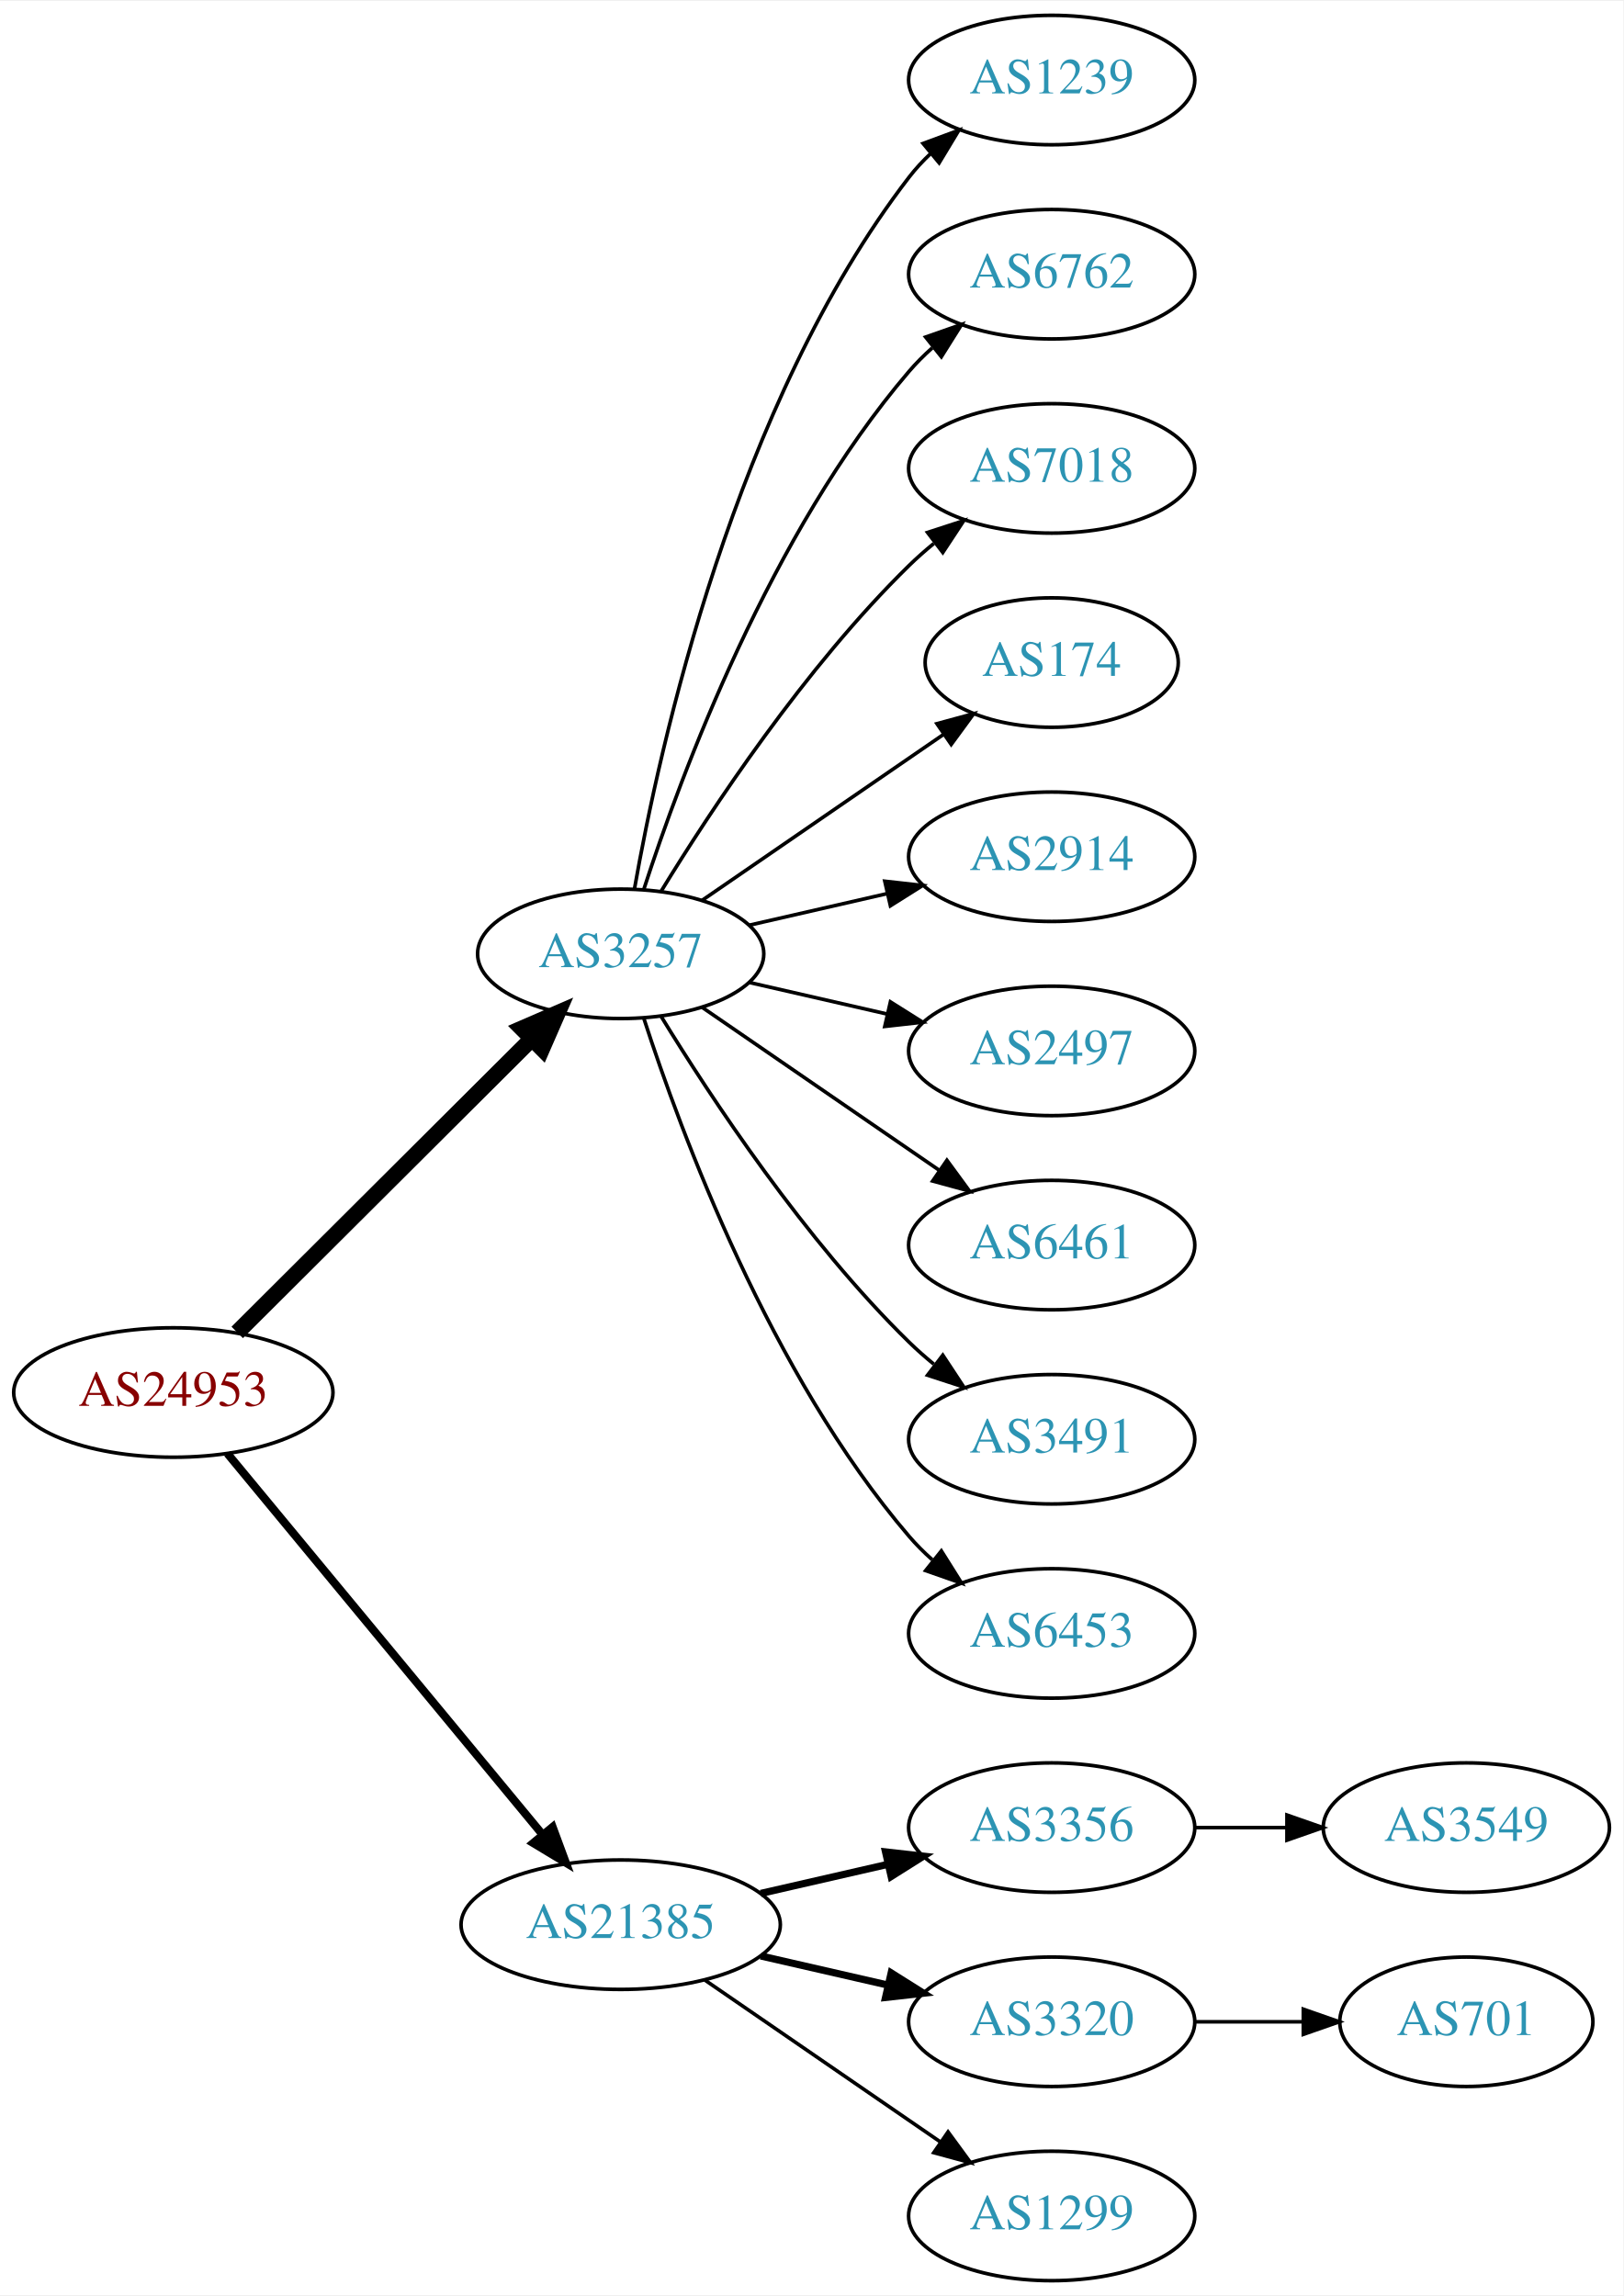
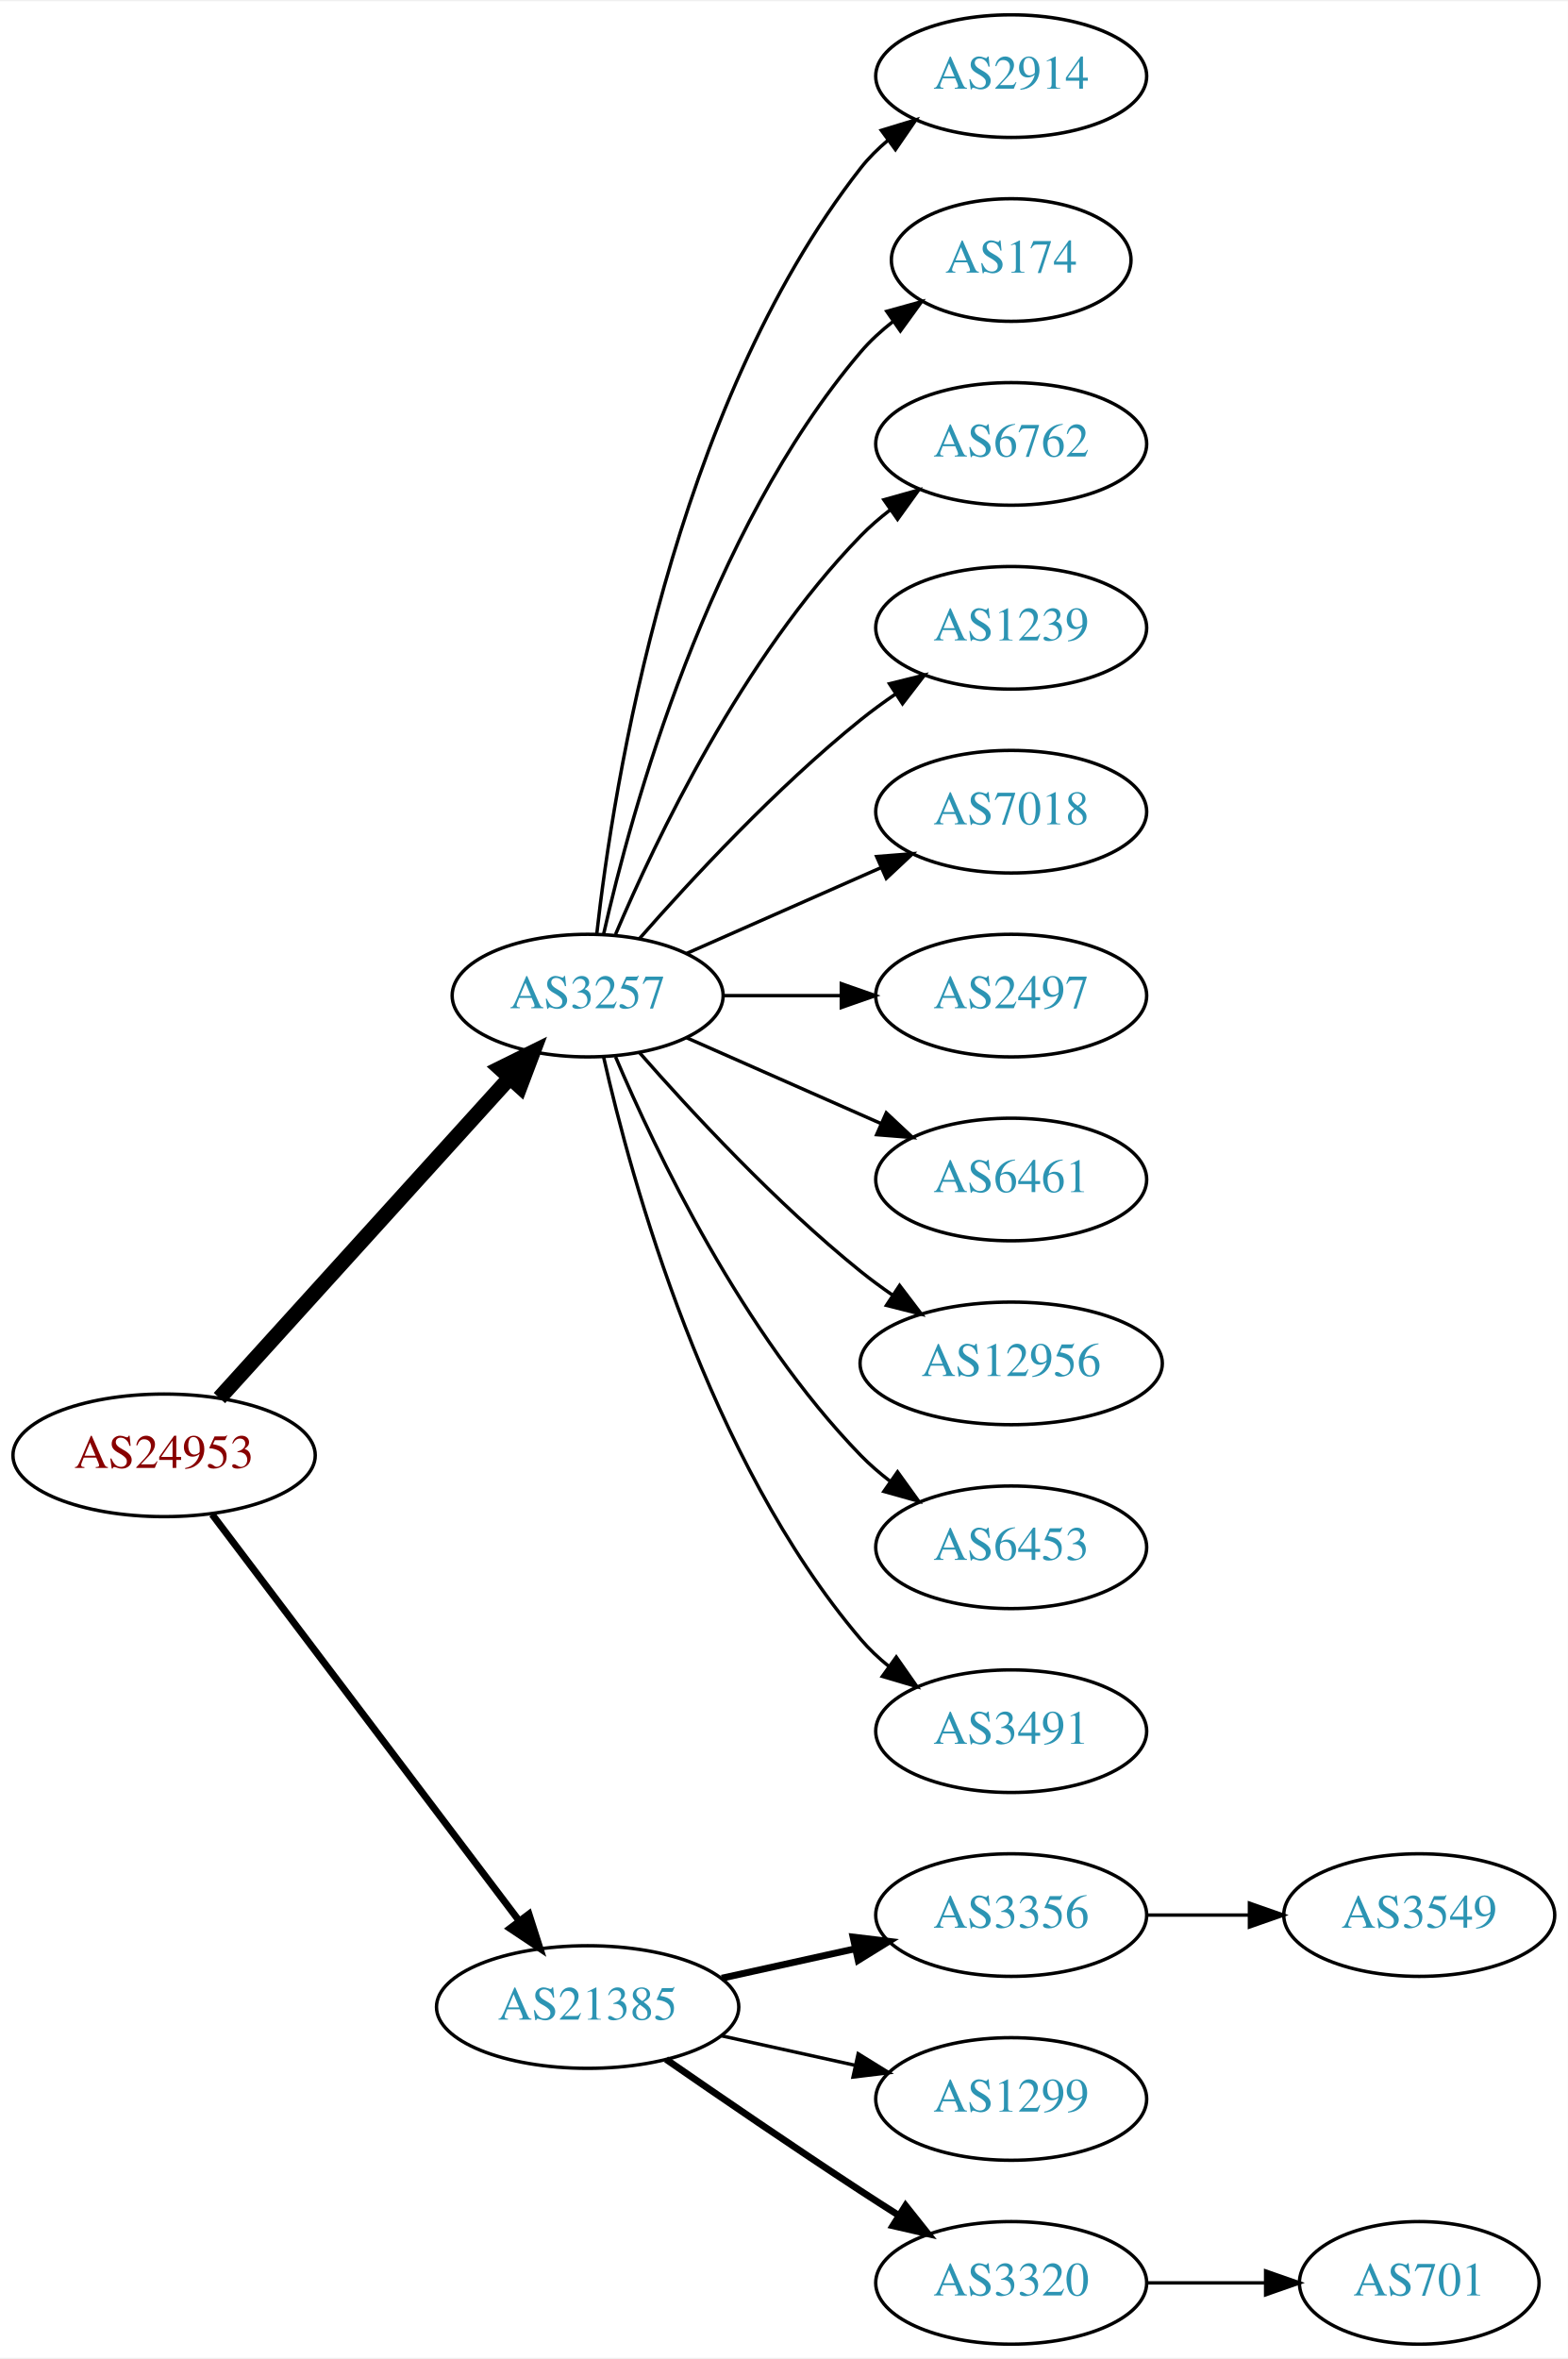
- <svg xmlns="http://www.w3.org/2000/svg" xmlns:xlink="http://www.w3.org/1999/xlink" width="451pt" height="638pt" viewBox="0.00 0.00 451.37 638.00">
-   <g id="graph0" class="graph" transform="scale(1 1) rotate(0) translate(4 634)">
-     <polygon fill="white" stroke="none" points="-4,4 -4,-634 447.37,-634 447.37,4 -4,4" />
+ <svg xmlns="http://www.w3.org/2000/svg" xmlns:xlink="http://www.w3.org/1999/xlink" width="460pt" height="692pt" viewBox="0.00 0.00 460.47 692.00">
+   <g id="graph0" class="graph" transform="scale(1 1) rotate(0) translate(4 688)">
+     <polygon fill="white" stroke="none" points="-4,4 -4,-688 456.469,-688 456.469,4 -4,4" />
    <g id="node1" class="node">
      <g id="a_node1">
        <a xlink:href="/asn/24953" xlink:title="AS24953 ~ AS MACRO: AS-24953 (customers) [AT]">
-           <ellipse fill="#ffffff" stroke="black" cx="44.196" cy="-247" rx="44.393" ry="18" />
-           <text text-anchor="middle" x="44.196" y="-243.3" font-family="Times,serif" font-size="14.00" fill="#880000">AS24953</text>
+           <ellipse fill="#ffffff" stroke="black" cx="44.196" cy="-261" rx="44.393" ry="18" />
+           <text text-anchor="middle" x="44.196" y="-257.3" font-family="Times,serif" font-size="14.00" fill="#880000">AS24953</text>
        </a>
      </g>
    </g>
    <g id="node2" class="node">
      <g id="a_node2">
        <a xlink:href="/asn/3257" xlink:title="AS3257 ~ GTT [DE]">
-           <ellipse fill="#ffffff" stroke="black" cx="168.588" cy="-369" rx="39.794" ry="18" />
-           <text text-anchor="middle" x="168.588" y="-365.3" font-family="Times,serif" font-size="14.00" fill="#2c94b3">AS3257</text>
+           <ellipse fill="#ffffff" stroke="black" cx="168.588" cy="-396" rx="39.794" ry="18" />
+           <text text-anchor="middle" x="168.588" y="-392.3" font-family="Times,serif" font-size="14.00" fill="#2c94b3">AS3257</text>
        </a>
      </g>
    </g>
    <g id="edge1" class="edge">
-       <path fill="none" stroke="black" stroke-width="4.5" d="M61.958,-263.708C83.107,-284.789 119.618,-321.183 143.687,-345.175" />
-       <polygon fill="black" stroke="black" stroke-width="4.5" points="141.167,-348.223 151.029,-352.494 146.727,-342.646 141.167,-348.223" />
+       <path fill="none" stroke="black" stroke-width="4.5" d="M60.45,-277.825C81.913,-301.499 121.144,-344.771 145.711,-371.87" />
+       <polygon fill="black" stroke="black" stroke-width="4.5" points="142.893,-374.623 152.527,-379.387 148.727,-369.334 142.893,-374.623" />
    </g>
    <g id="node3" class="node">
      <g id="a_node3">
        <a xlink:href="/asn/21385" xlink:title="AS21385 ~ Trusted Network GmbH [DE]">
          <ellipse fill="#ffffff" stroke="black" cx="168.588" cy="-99" rx="44.393" ry="18" />
          <text text-anchor="middle" x="168.588" y="-95.3" font-family="Times,serif" font-size="14.00" fill="#2c94b3">AS21385</text>
        </a>
      </g>
    </g>
    <g id="edge2" class="edge">
-       <path fill="none" stroke="black" stroke-width="2.25" d="M59.236,-230.023C80.701,-204.066 121.807,-154.36 146.756,-124.191" />
-       <polygon fill="black" stroke="black" stroke-width="2.25" points="149.659,-126.172 153.335,-116.235 144.265,-121.711 149.659,-126.172" />
+       <path fill="none" stroke="black" stroke-width="2.045" d="M58.294,-243.663C79.919,-215.04 123.19,-157.767 148.312,-124.514" />
+       <polygon fill="black" stroke="black" stroke-width="2.045" points="151.349,-126.301 154.584,-116.212 145.764,-122.081 151.349,-126.301" />
    </g>
    <g id="node4" class="node">
      <g id="a_node4">
-         <a xlink:href="/asn/1239" xlink:title="AS1239 ~ Sprint [US]">
-           <ellipse fill="#ffffff" stroke="black" cx="288.431" cy="-612" rx="39.794" ry="18" />
-           <text text-anchor="middle" x="288.431" y="-608.3" font-family="Times,serif" font-size="14.00" fill="#2c94b3">AS1239</text>
+         <a xlink:href="/asn/2914" xlink:title="AS2914 ~ NTT America, Inc. [US]">
+           <ellipse fill="#ffffff" stroke="black" cx="292.98" cy="-666" rx="39.794" ry="18" />
+           <text text-anchor="middle" x="292.98" y="-662.3" font-family="Times,serif" font-size="14.00" fill="#2c94b3">AS2914</text>
        </a>
      </g>
    </g>
    <g id="edge3" class="edge">
-       <path fill="none" stroke="black" d="M172.406,-386.99C179.334,-426.435 200.291,-522.025 248.784,-585 250.563,-587.31 252.596,-589.5 254.776,-591.559" />
-       <polygon fill="black" stroke="black" points="252.672,-594.361 262.609,-598.036 257.133,-588.966 252.672,-594.361" />
+       <path fill="none" stroke="black" d="M171.268,-414.129C176.098,-457.368 193.439,-568.216 248.784,-639 251.099,-641.961 253.836,-644.683 256.791,-647.164" />
+       <polygon fill="black" stroke="black" points="254.847,-650.078 264.982,-653.165 258.985,-644.432 254.847,-650.078" />
    </g>
    <g id="node5" class="node">
      <g id="a_node5">
-         <a xlink:href="/asn/6762" xlink:title="AS6762 ~ TELECOM ITALIA SPARKLE S.p.A. [IT]">
-           <ellipse fill="#ffffff" stroke="black" cx="288.431" cy="-558" rx="39.794" ry="18" />
-           <text text-anchor="middle" x="288.431" y="-554.3" font-family="Times,serif" font-size="14.00" fill="#2c94b3">AS6762</text>
+         <a xlink:href="/asn/174" xlink:title="AS174 ~ Cogent Communications [US]">
+           <ellipse fill="#ffffff" stroke="black" cx="292.98" cy="-612" rx="35.194" ry="18" />
+           <text text-anchor="middle" x="292.98" y="-608.3" font-family="Times,serif" font-size="14.00" fill="#2c94b3">AS174</text>
        </a>
      </g>
    </g>
    <g id="edge4" class="edge">
-       <path fill="none" stroke="black" d="M175.035,-386.991C185.349,-418.816 210.212,-485.927 248.784,-531 250.73,-533.274 252.908,-535.449 255.213,-537.507" />
-       <polygon fill="black" stroke="black" points="253.383,-540.524 263.382,-544.027 257.75,-535.053 253.383,-540.524" />
+       <path fill="none" stroke="black" d="M173.282,-414.075C181.422,-450.148 203.855,-532.14 248.784,-585 251.555,-588.26 254.821,-591.252 258.296,-593.961" />
+       <polygon fill="black" stroke="black" points="256.44,-596.932 266.65,-599.761 260.432,-591.182 256.44,-596.932" />
    </g>
    <g id="node6" class="node">
      <g id="a_node6">
-         <a xlink:href="/asn/7018" xlink:title="AS7018 ~ AT&amp;T Services, Inc. [US]">
-           <ellipse fill="#ffffff" stroke="black" cx="288.431" cy="-504" rx="39.794" ry="18" />
-           <text text-anchor="middle" x="288.431" y="-500.3" font-family="Times,serif" font-size="14.00" fill="#2c94b3">AS7018</text>
+         <a xlink:href="/asn/6762" xlink:title="AS6762 ~ TELECOM ITALIA SPARKLE S.p.A. [IT]">
+           <ellipse fill="#ffffff" stroke="black" cx="292.98" cy="-558" rx="39.794" ry="18" />
+           <text text-anchor="middle" x="292.98" y="-554.3" font-family="Times,serif" font-size="14.00" fill="#2c94b3">AS6762</text>
        </a>
      </g>
    </g>
    <g id="edge5" class="edge">
-       <path fill="none" stroke="black" d="M179.854,-386.44C193.662,-408.991 219.851,-448.722 248.784,-477 250.924,-479.092 253.242,-481.137 255.642,-483.106" />
-       <polygon fill="black" stroke="black" points="253.908,-486.185 263.983,-489.464 258.152,-480.618 253.908,-486.185" />
+       <path fill="none" stroke="black" d="M176.779,-413.975C188.546,-441.682 214.12,-495.348 248.784,-531 251.404,-533.695 254.345,-536.239 257.428,-538.608" />
+       <polygon fill="black" stroke="black" points="255.594,-541.597 265.796,-544.455 259.603,-535.859 255.594,-541.597" />
    </g>
    <g id="node7" class="node">
      <g id="a_node7">
-         <a xlink:href="/asn/174" xlink:title="AS174 ~ Cogent Communications [US]">
-           <ellipse fill="#ffffff" stroke="black" cx="288.431" cy="-450" rx="35.194" ry="18" />
-           <text text-anchor="middle" x="288.431" y="-446.3" font-family="Times,serif" font-size="14.00" fill="#2c94b3">AS174</text>
+         <a xlink:href="/asn/1239" xlink:title="AS1239 ~ Sprint [US]">
+           <ellipse fill="#ffffff" stroke="black" cx="292.98" cy="-504" rx="39.794" ry="18" />
+           <text text-anchor="middle" x="292.98" y="-500.3" font-family="Times,serif" font-size="14.00" fill="#2c94b3">AS1239</text>
        </a>
      </g>
    </g>
    <g id="edge6" class="edge">
-       <path fill="none" stroke="black" d="M191.202,-383.857C210.04,-396.805 237.519,-415.693 258.295,-429.973" />
-       <polygon fill="black" stroke="black" points="256.52,-433.001 266.744,-435.781 260.486,-427.232 256.52,-433.001" />
+       <path fill="none" stroke="black" d="M183.74,-412.663C198.842,-429.894 223.963,-457.024 248.784,-477 252.04,-479.62 255.565,-482.192 259.149,-484.646" />
+       <polygon fill="black" stroke="black" points="257.237,-487.577 267.522,-490.121 261.068,-481.719 257.237,-487.577" />
    </g>
    <g id="node8" class="node">
      <g id="a_node8">
-         <a xlink:href="/asn/2914" xlink:title="AS2914 ~ NTT America, Inc. [US]">
-           <ellipse fill="#ffffff" stroke="black" cx="288.431" cy="-396" rx="39.794" ry="18" />
-           <text text-anchor="middle" x="288.431" y="-392.3" font-family="Times,serif" font-size="14.00" fill="#2c94b3">AS2914</text>
+         <a xlink:href="/asn/7018" xlink:title="AS7018 ~ AT&amp;T Services, Inc. [US]">
+           <ellipse fill="#ffffff" stroke="black" cx="292.98" cy="-450" rx="39.794" ry="18" />
+           <text text-anchor="middle" x="292.98" y="-446.3" font-family="Times,serif" font-size="14.00" fill="#2c94b3">AS7018</text>
        </a>
      </g>
    </g>
    <g id="edge7" class="edge">
-       <path fill="none" stroke="black" d="M204.308,-376.955C216.307,-379.704 229.928,-382.825 242.621,-385.733" />
-       <polygon fill="black" stroke="black" points="242.023,-389.187 252.552,-388.009 243.587,-382.364 242.023,-389.187" />
+       <path fill="none" stroke="black" d="M197.667,-408.389C214.615,-415.866 236.413,-425.483 254.782,-433.588" />
+       <polygon fill="black" stroke="black" points="253.47,-436.834 264.032,-437.669 256.296,-430.43 253.47,-436.834" />
    </g>
    <g id="node9" class="node">
      <g id="a_node9">
        <a xlink:href="/asn/2497" xlink:title="AS2497 ~ Internet Initiative Japan Inc. [JP]">
-           <ellipse fill="#ffffff" stroke="black" cx="288.431" cy="-342" rx="39.794" ry="18" />
-           <text text-anchor="middle" x="288.431" y="-338.3" font-family="Times,serif" font-size="14.00" fill="#2c94b3">AS2497</text>
+           <ellipse fill="#ffffff" stroke="black" cx="292.98" cy="-396" rx="39.794" ry="18" />
+           <text text-anchor="middle" x="292.98" y="-392.3" font-family="Times,serif" font-size="14.00" fill="#2c94b3">AS2497</text>
        </a>
      </g>
    </g>
    <g id="edge8" class="edge">
-       <path fill="none" stroke="black" d="M204.308,-361.045C216.307,-358.296 229.928,-355.175 242.621,-352.267" />
-       <polygon fill="black" stroke="black" points="243.587,-355.636 252.552,-349.991 242.023,-348.813 243.587,-355.636" />
+       <path fill="none" stroke="black" d="M208.314,-396C219.252,-396 231.303,-396 242.769,-396" />
+       <polygon fill="black" stroke="black" points="243.087,-399.5 253.087,-396 243.087,-392.5 243.087,-399.5" />
    </g>
    <g id="node10" class="node">
      <g id="a_node10">
        <a xlink:href="/asn/6461" xlink:title="AS6461 ~ Zayo Bandwidth [US]">
-           <ellipse fill="#ffffff" stroke="black" cx="288.431" cy="-288" rx="39.794" ry="18" />
-           <text text-anchor="middle" x="288.431" y="-284.3" font-family="Times,serif" font-size="14.00" fill="#2c94b3">AS6461</text>
+           <ellipse fill="#ffffff" stroke="black" cx="292.98" cy="-342" rx="39.794" ry="18" />
+           <text text-anchor="middle" x="292.98" y="-338.3" font-family="Times,serif" font-size="14.00" fill="#2c94b3">AS6461</text>
        </a>
      </g>
    </g>
    <g id="edge9" class="edge">
-       <path fill="none" stroke="black" d="M191.202,-354.143C209.691,-341.435 236.505,-323.005 257.134,-308.825" />
-       <polygon fill="black" stroke="black" points="259.296,-311.586 265.555,-303.037 255.331,-305.817 259.296,-311.586" />
+       <path fill="none" stroke="black" d="M197.667,-383.611C214.615,-376.134 236.413,-366.517 254.782,-358.412" />
+       <polygon fill="black" stroke="black" points="256.296,-361.57 264.032,-354.331 253.47,-355.166 256.296,-361.57" />
    </g>
    <g id="node11" class="node">
      <g id="a_node11">
-         <a xlink:href="/asn/3491" xlink:title="AS3491 ~ PCCW Global, Inc. [US]">
-           <ellipse fill="#ffffff" stroke="black" cx="288.431" cy="-234" rx="39.794" ry="18" />
-           <text text-anchor="middle" x="288.431" y="-230.3" font-family="Times,serif" font-size="14.00" fill="#2c94b3">AS3491</text>
+         <a xlink:href="/asn/12956" xlink:title="AS12956 ~ TELXIUS [ES]">
+           <ellipse fill="#ffffff" stroke="black" cx="292.98" cy="-288" rx="44.393" ry="18" />
+           <text text-anchor="middle" x="292.98" y="-284.3" font-family="Times,serif" font-size="14.00" fill="#2c94b3">AS12956</text>
        </a>
      </g>
    </g>
    <g id="edge10" class="edge">
-       <path fill="none" stroke="black" d="M179.854,-351.56C193.662,-329.009 219.851,-289.278 248.784,-261 250.924,-258.908 253.242,-256.863 255.642,-254.894" />
-       <polygon fill="black" stroke="black" points="258.152,-257.382 263.983,-248.536 253.908,-251.815 258.152,-257.382" />
+       <path fill="none" stroke="black" d="M183.74,-379.337C198.842,-362.106 223.963,-334.976 248.784,-315 251.712,-312.643 254.859,-310.325 258.07,-308.098" />
+       <polygon fill="black" stroke="black" points="260.206,-310.882 266.618,-302.448 256.346,-305.042 260.206,-310.882" />
    </g>
    <g id="node12" class="node">
      <g id="a_node12">
        <a xlink:href="/asn/6453" xlink:title="AS6453 ~ TATA COMMUNICATIONS (AMERICA) INC [US]">
-           <ellipse fill="#ffffff" stroke="black" cx="288.431" cy="-180" rx="39.794" ry="18" />
-           <text text-anchor="middle" x="288.431" y="-176.3" font-family="Times,serif" font-size="14.00" fill="#2c94b3">AS6453</text>
+           <ellipse fill="#ffffff" stroke="black" cx="292.98" cy="-234" rx="39.794" ry="18" />
+           <text text-anchor="middle" x="292.98" y="-230.3" font-family="Times,serif" font-size="14.00" fill="#2c94b3">AS6453</text>
        </a>
      </g>
    </g>
    <g id="edge11" class="edge">
-       <path fill="none" stroke="black" d="M175.035,-351.009C185.349,-319.184 210.212,-252.073 248.784,-207 250.73,-204.726 252.908,-202.551 255.213,-200.493" />
-       <polygon fill="black" stroke="black" points="257.75,-202.947 263.382,-193.973 253.383,-197.476 257.75,-202.947" />
+       <path fill="none" stroke="black" d="M176.779,-378.025C188.546,-350.318 214.12,-296.652 248.784,-261 251.404,-258.305 254.345,-255.761 257.428,-253.392" />
+       <polygon fill="black" stroke="black" points="259.603,-256.141 265.796,-247.545 255.594,-250.403 259.603,-256.141" />
    </g>
    <g id="node13" class="node">
      <g id="a_node13">
-         <a xlink:href="/asn/3356" xlink:title="AS3356 ~ Level 3 Parent, LLC [US]">
-           <ellipse fill="#ffffff" stroke="black" cx="288.431" cy="-126" rx="39.794" ry="18" />
-           <text text-anchor="middle" x="288.431" y="-122.3" font-family="Times,serif" font-size="14.00" fill="#2c94b3">AS3356</text>
+         <a xlink:href="/asn/3491" xlink:title="AS3491 ~ PCCW Global, Inc. [US]">
+           <ellipse fill="#ffffff" stroke="black" cx="292.98" cy="-180" rx="39.794" ry="18" />
+           <text text-anchor="middle" x="292.98" y="-176.3" font-family="Times,serif" font-size="14.00" fill="#2c94b3">AS3491</text>
        </a>
      </g>
    </g>
    <g id="edge12" class="edge">
-       <path fill="none" stroke="black" stroke-width="2" d="M207.523,-107.692C218.764,-110.267 231.176,-113.111 242.799,-115.774" />
-       <polygon fill="black" stroke="black" stroke-width="2" points="242.232,-119.235 252.761,-118.057 243.795,-112.412 242.232,-119.235" />
+       <path fill="none" stroke="black" d="M173.282,-377.925C181.422,-341.852 203.855,-259.86 248.784,-207 251.219,-204.136 254.035,-201.479 257.04,-199.039" />
+       <polygon fill="black" stroke="black" points="259.228,-201.776 265.3,-193.094 255.139,-196.095 259.228,-201.776" />
    </g>
    <g id="node14" class="node">
      <g id="a_node14">
-         <a xlink:href="/asn/3320" xlink:title="AS3320 ~ DTAG [DE]">
-           <ellipse fill="#ffffff" stroke="black" cx="288.431" cy="-72" rx="39.794" ry="18" />
-           <text text-anchor="middle" x="288.431" y="-68.3" font-family="Times,serif" font-size="14.00" fill="#2c94b3">AS3320</text>
+         <a xlink:href="/asn/3356" xlink:title="AS3356 ~ Level 3 Parent, LLC [US]">
+           <ellipse fill="#ffffff" stroke="black" cx="292.98" cy="-126" rx="39.794" ry="18" />
+           <text text-anchor="middle" x="292.98" y="-122.3" font-family="Times,serif" font-size="14.00" fill="#2c94b3">AS3356</text>
        </a>
      </g>
    </g>
    <g id="edge13" class="edge">
-       <path fill="none" stroke="black" stroke-width="2" d="M207.523,-90.308C218.764,-87.733 231.176,-84.889 242.799,-82.226" />
-       <polygon fill="black" stroke="black" stroke-width="2" points="243.795,-85.588 252.761,-79.944 242.232,-78.765 243.795,-85.588" />
+       <path fill="none" stroke="black" stroke-width="2" d="M207.978,-107.469C220.369,-110.202 234.216,-113.257 247.036,-116.085" />
+       <polygon fill="black" stroke="black" stroke-width="2" points="246.532,-119.558 257.051,-118.295 248.04,-112.722 246.532,-119.558" />
    </g>
    <g id="node15" class="node">
      <g id="a_node15">
        <a xlink:href="/asn/1299" xlink:title="AS1299 ~ Telia Carrier [EU]">
-           <ellipse fill="#ffffff" stroke="black" cx="288.431" cy="-18" rx="39.794" ry="18" />
-           <text text-anchor="middle" x="288.431" y="-14.3" font-family="Times,serif" font-size="14.00" fill="#2c94b3">AS1299</text>
+           <ellipse fill="#ffffff" stroke="black" cx="292.98" cy="-72" rx="39.794" ry="18" />
+           <text text-anchor="middle" x="292.98" y="-68.3" font-family="Times,serif" font-size="14.00" fill="#2c94b3">AS1299</text>
        </a>
      </g>
    </g>
    <g id="edge14" class="edge">
-       <path fill="none" stroke="black" d="M192.031,-83.574C210.612,-70.802 237.173,-52.545 257.553,-38.537" />
-       <polygon fill="black" stroke="black" points="259.609,-41.371 265.867,-32.822 255.643,-35.602 259.609,-41.371" />
+       <path fill="none" stroke="black" d="M207.978,-90.531C220.369,-87.798 234.216,-84.743 247.036,-81.915" />
+       <polygon fill="black" stroke="black" points="248.04,-85.278 257.051,-79.706 246.532,-78.442 248.04,-85.278" />
    </g>
    <g id="node16" class="node">
      <g id="a_node16">
+         <a xlink:href="/asn/3320" xlink:title="AS3320 ~ DTAG [DE]">
+           <ellipse fill="#ffffff" stroke="black" cx="292.98" cy="-18" rx="39.794" ry="18" />
+           <text text-anchor="middle" x="292.98" y="-14.3" font-family="Times,serif" font-size="14.00" fill="#2c94b3">AS3320</text>
+         </a>
+       </g>
+     </g>
+     <g id="edge15" class="edge">
+       <path fill="none" stroke="black" stroke-width="2" d="M191.619,-83.633C207.421,-72.695 229.278,-57.739 248.784,-45 252.366,-42.661 256.137,-40.241 259.897,-37.856" />
+       <polygon fill="black" stroke="black" stroke-width="2" points="261.959,-40.693 268.558,-32.404 258.23,-34.769 261.959,-40.693" />
+     </g>
+     <g id="node18" class="node">
+       <g id="a_node18">
        <a xlink:href="/asn/3549" xlink:title="AS3549 ~ Level 3 Parent, LLC [US]">
-           <ellipse fill="#ffffff" stroke="black" cx="403.724" cy="-126" rx="39.794" ry="18" />
-           <text text-anchor="middle" x="403.724" y="-122.3" font-family="Times,serif" font-size="14.00" fill="#2c94b3">AS3549</text>
-         </a>
-       </g>
-     </g>
-     <g id="edge15" class="edge">
-       <path fill="none" stroke="black" d="M328.103,-126C336.306,-126 345.07,-126 353.602,-126" />
-       <polygon fill="black" stroke="black" points="353.841,-129.5 363.841,-126 353.841,-122.5 353.841,-129.5" />
+           <ellipse fill="#ffffff" stroke="black" cx="412.823" cy="-126" rx="39.794" ry="18" />
+           <text text-anchor="middle" x="412.823" y="-122.3" font-family="Times,serif" font-size="14.00" fill="#2c94b3">AS3549</text>
+         </a>
+       </g>
+     </g>
+     <g id="edge17" class="edge">
+       <path fill="none" stroke="black" d="M332.893,-126C342.446,-126 352.796,-126 362.759,-126" />
+       <polygon fill="black" stroke="black" points="362.951,-129.5 372.951,-126 362.951,-122.5 362.951,-129.5" />
    </g>
    <g id="node17" class="node">
      <g id="a_node17">
        <a xlink:href="/asn/701" xlink:title="AS701 ~ UUNET [US]">
-           <ellipse fill="#ffffff" stroke="black" cx="403.724" cy="-72" rx="35.194" ry="18" />
-           <text text-anchor="middle" x="403.724" y="-68.3" font-family="Times,serif" font-size="14.00" fill="#2c94b3">AS701</text>
+           <ellipse fill="#ffffff" stroke="black" cx="412.823" cy="-18" rx="35.194" ry="18" />
+           <text text-anchor="middle" x="412.823" y="-14.3" font-family="Times,serif" font-size="14.00" fill="#2c94b3">AS701</text>
        </a>
      </g>
    </g>
    <g id="edge16" class="edge">
-       <path fill="none" stroke="black" d="M328.103,-72C337.808,-72 348.299,-72 358.262,-72" />
-       <polygon fill="black" stroke="black" points="358.398,-75.5 368.398,-72 358.398,-68.5 358.398,-75.5" />
+       <path fill="none" stroke="black" d="M332.893,-18C343.98,-18 356.139,-18 367.522,-18" />
+       <polygon fill="black" stroke="black" points="367.703,-21.5 377.703,-18 367.703,-14.5 367.703,-21.5" />
    </g>
  </g>
</svg>
